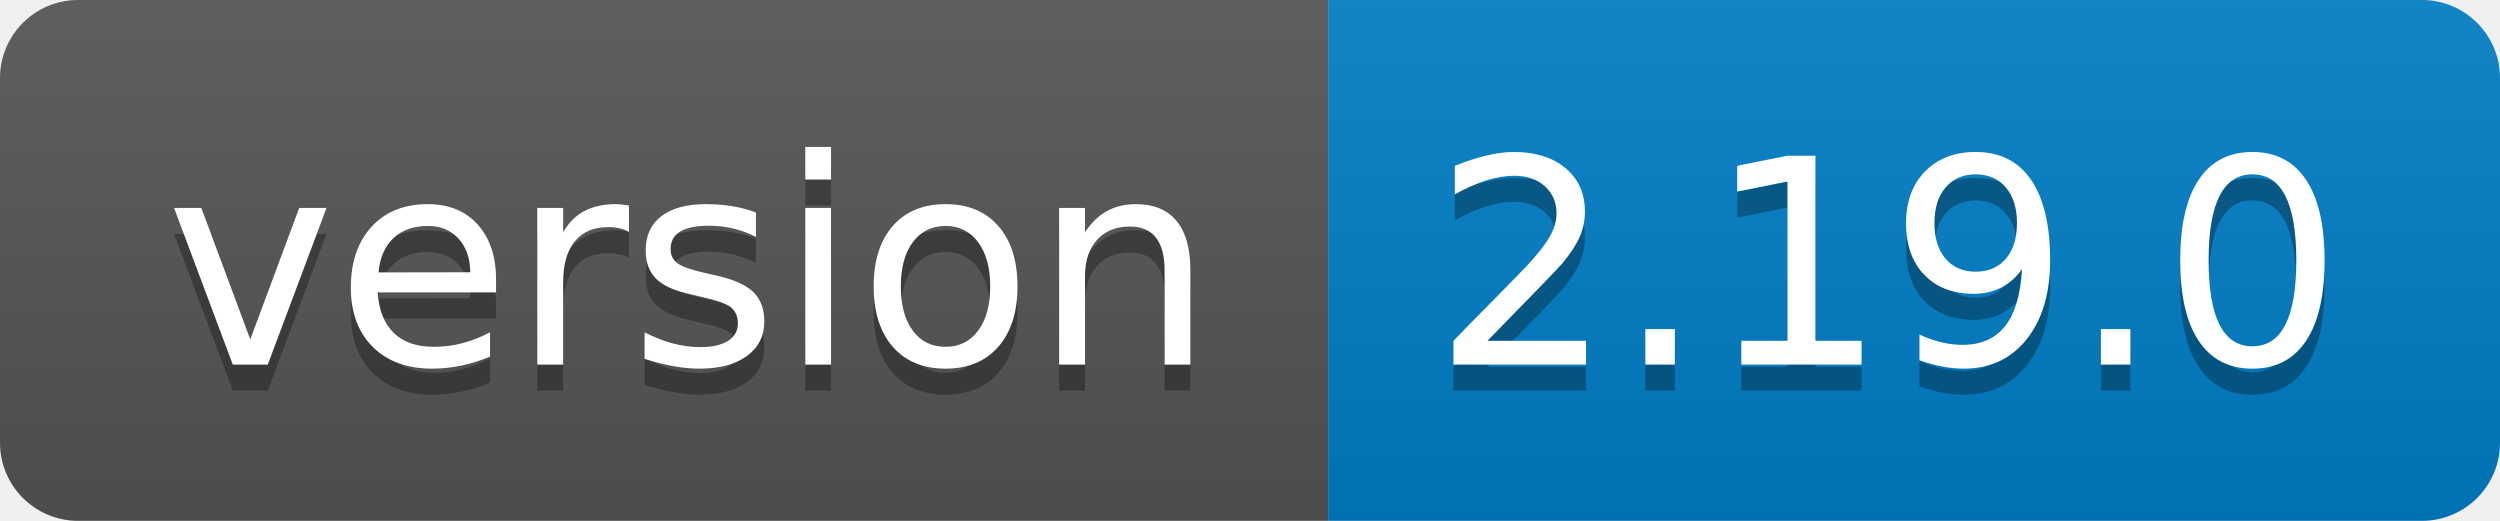
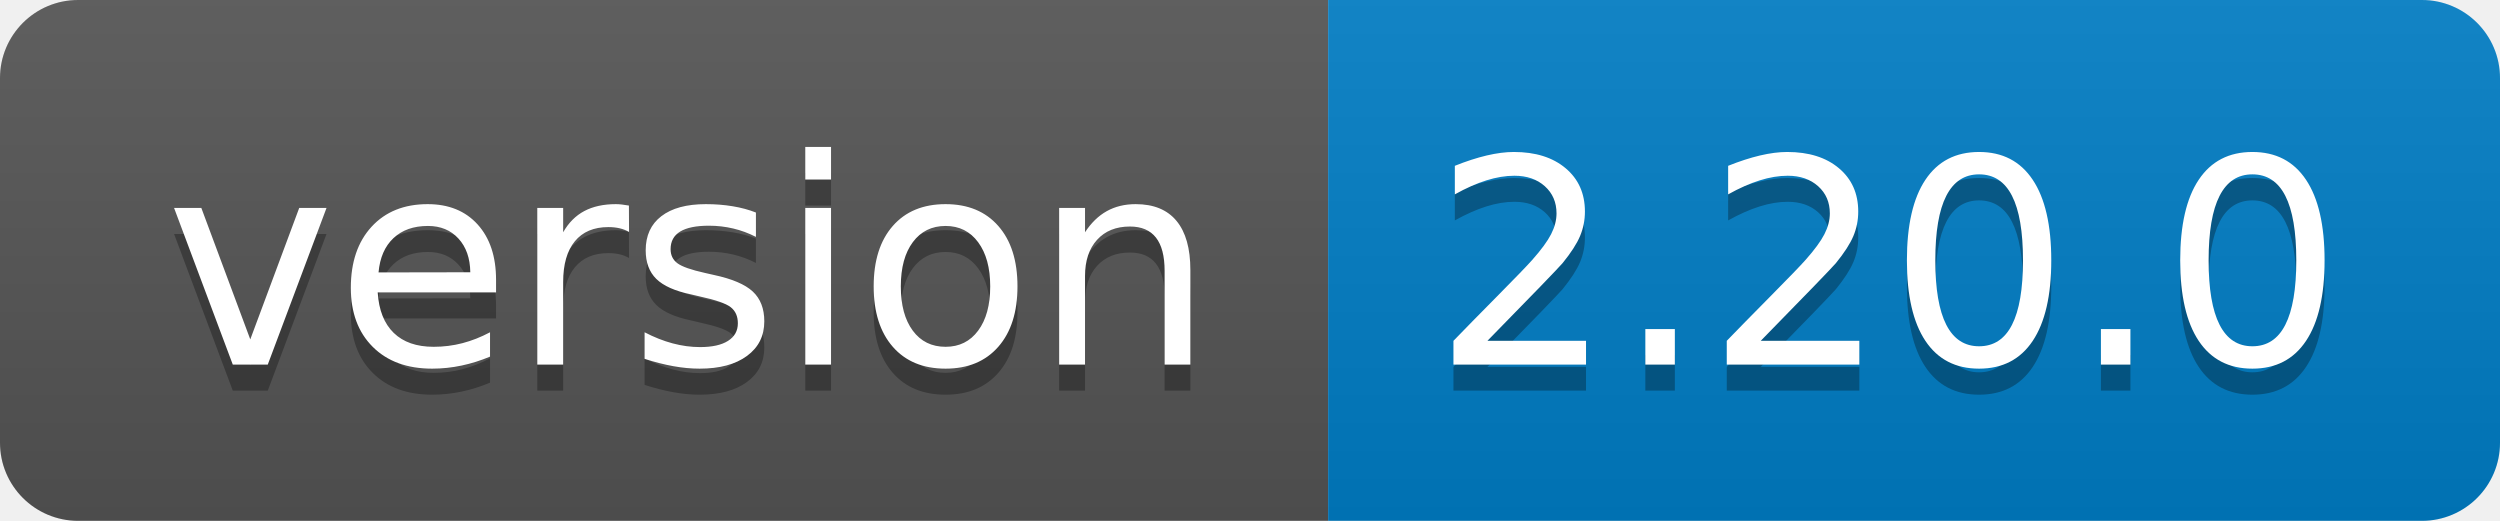
<svg xmlns="http://www.w3.org/2000/svg" width="96" height="20">
  <linearGradient id="b" x2="0" y2="100%">
    <stop offset="0" stop-color="#bbb" stop-opacity=".1" />
    <stop offset="1" stop-opacity=".1" />
  </linearGradient>
  <clipPath id="a">
    <rect width="96" height="20" rx="3" fill="#fff" />
  </clipPath>
  <g clip-path="url(#a)">
    <path fill="#555" d="M0 0h51v20H0z" />
    <path fill="#007ec6" d="M51 0h45v20H51z" />
    <path fill="url(#b)" d="M0 0h96v20H0z" />
  </g>
  <g fill="#fff" text-anchor="middle" font-family="DejaVu Sans,Verdana,Geneva,sans-serif" font-size="110">
    <text x="265" y="150" fill="#010101" fill-opacity=".3" transform="scale(.1)" textLength="410">version</text>
    <text x="265" y="140" transform="scale(.1)" textLength="410">version</text>
-     <text x="725" y="150" fill="#010101" fill-opacity=".3" transform="scale(.1)" textLength="350">2.19.0</text>
-     <text x="725" y="140" transform="scale(.1)" textLength="350">2.19.0</text>
+     <text x="725" y="150" fill="#010101" fill-opacity=".3" transform="scale(.1)" textLength="350">2.20.0</text>
+     <text x="725" y="140" transform="scale(.1)" textLength="350">2.20.0</text>
  </g>
</svg>
